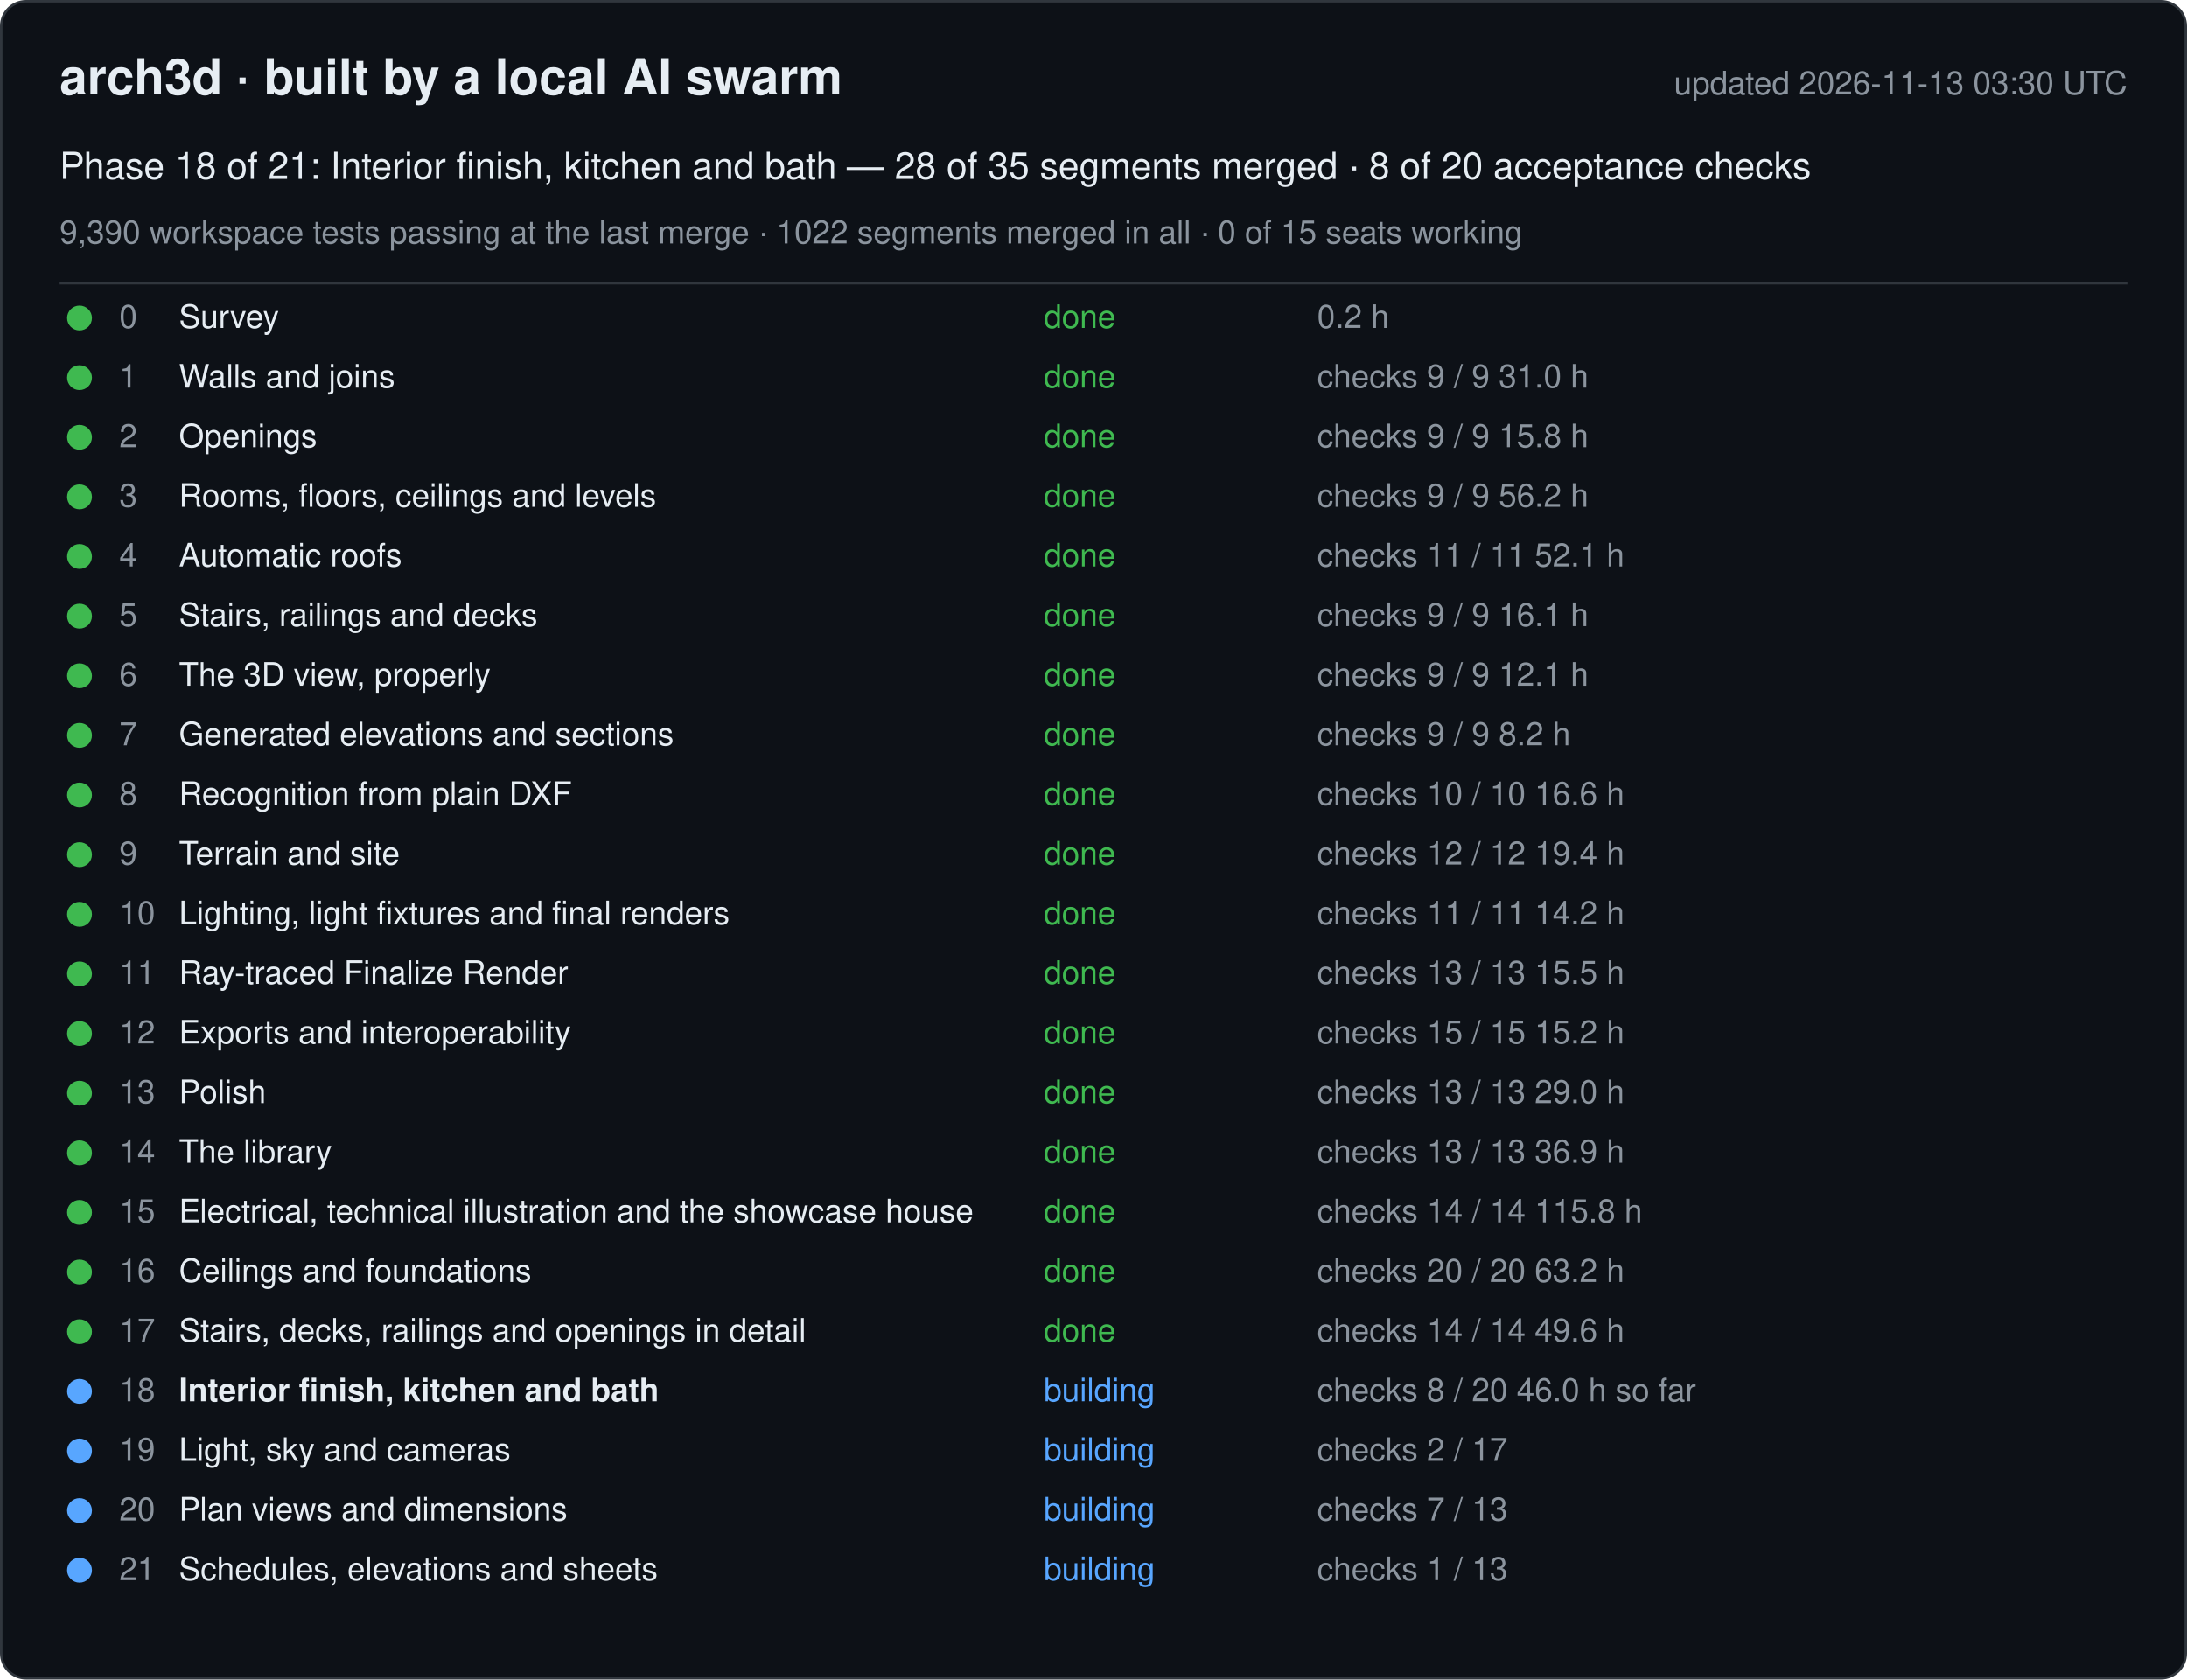
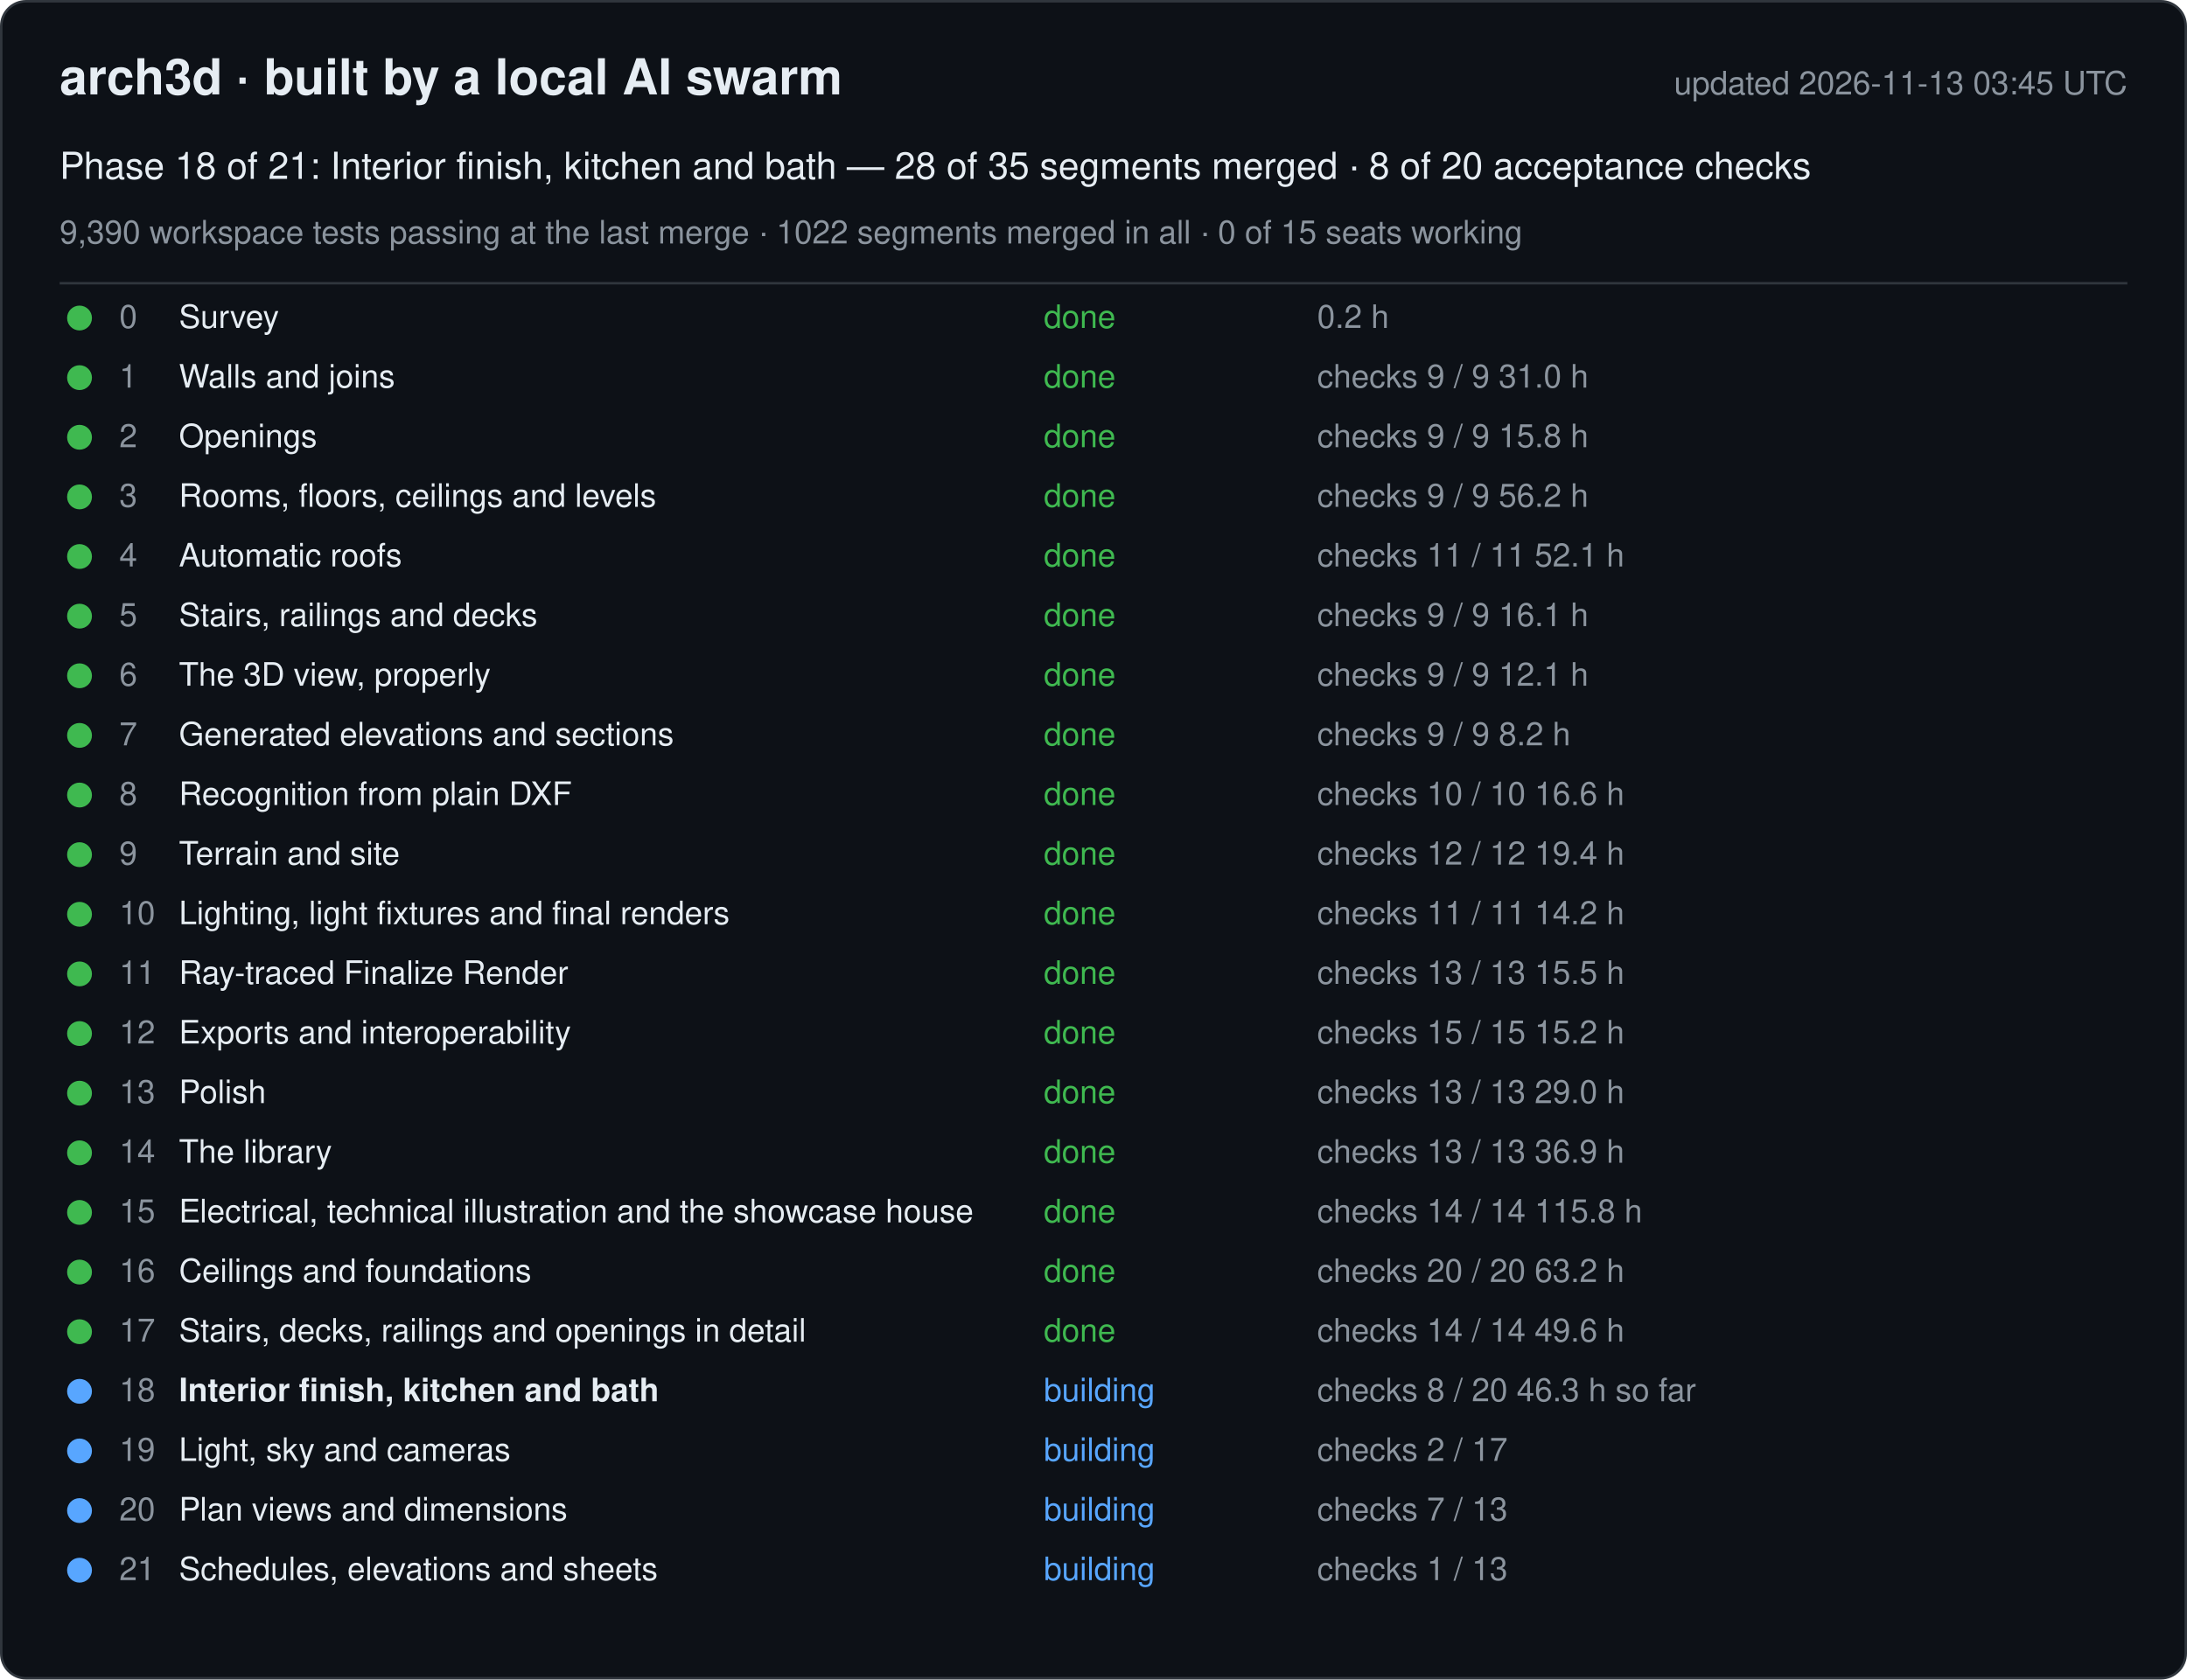
<svg xmlns="http://www.w3.org/2000/svg" width="880" height="676" viewBox="0 0 880 676" font-family="-apple-system, Segoe UI, Helvetica, Arial, sans-serif">
  <rect x="0.5" y="0.5" width="879" height="675" rx="10" fill="#0d1117" stroke="#30363d" />
  <text x="24" y="38" font-size="20" font-weight="600" fill="#e6edf3">arch3d · built by a local AI swarm</text>
-   <text x="856" y="38" font-size="13" fill="#8b949e" text-anchor="end">updated 2026-11-13 03:30 UTC</text>
+   <text x="856" y="38" font-size="13" fill="#8b949e" text-anchor="end">updated 2026-11-13 03:45 UTC</text>
  <text x="24" y="72" font-size="15" fill="#e6edf3">Phase 18 of 21: Interior finish, kitchen and bath — 28 of 35 segments merged · 8 of 20 acceptance checks</text>
  <text x="24" y="98" font-size="13" fill="#8b949e">9,390 workspace tests passing at the last merge · 1022 segments merged in all · 0 of 15 seats working</text>
  <line x1="24" y1="114" x2="856" y2="114" stroke="#30363d" />
  <g data-phase="0">
    <circle cx="32" cy="128" r="5" fill="#3fb950" />
    <text x="48" y="132" font-size="13" fill="#8b949e">0</text>
    <text x="72" y="132" font-size="13" fill="#e6edf3">Survey</text>
    <text x="420" y="132" font-size="13" fill="#3fb950">done</text>
    <text x="530" y="132" font-size="13" fill="#8b949e">0.2 h</text>
  </g>
  <g data-phase="1">
    <circle cx="32" cy="152" r="5" fill="#3fb950" />
    <text x="48" y="156" font-size="13" fill="#8b949e">1</text>
    <text x="72" y="156" font-size="13" fill="#e6edf3">Walls and joins</text>
    <text x="420" y="156" font-size="13" fill="#3fb950">done</text>
    <text x="530" y="156" font-size="13" fill="#8b949e">checks 9 / 9   31.0 h</text>
  </g>
  <g data-phase="2">
    <circle cx="32" cy="176" r="5" fill="#3fb950" />
    <text x="48" y="180" font-size="13" fill="#8b949e">2</text>
    <text x="72" y="180" font-size="13" fill="#e6edf3">Openings</text>
    <text x="420" y="180" font-size="13" fill="#3fb950">done</text>
    <text x="530" y="180" font-size="13" fill="#8b949e">checks 9 / 9   15.8 h</text>
  </g>
  <g data-phase="3">
    <circle cx="32" cy="200" r="5" fill="#3fb950" />
    <text x="48" y="204" font-size="13" fill="#8b949e">3</text>
    <text x="72" y="204" font-size="13" fill="#e6edf3">Rooms, floors, ceilings and levels</text>
    <text x="420" y="204" font-size="13" fill="#3fb950">done</text>
    <text x="530" y="204" font-size="13" fill="#8b949e">checks 9 / 9   56.2 h</text>
  </g>
  <g data-phase="4">
    <circle cx="32" cy="224" r="5" fill="#3fb950" />
    <text x="48" y="228" font-size="13" fill="#8b949e">4</text>
    <text x="72" y="228" font-size="13" fill="#e6edf3">Automatic roofs</text>
    <text x="420" y="228" font-size="13" fill="#3fb950">done</text>
    <text x="530" y="228" font-size="13" fill="#8b949e">checks 11 / 11   52.1 h</text>
  </g>
  <g data-phase="5">
    <circle cx="32" cy="248" r="5" fill="#3fb950" />
    <text x="48" y="252" font-size="13" fill="#8b949e">5</text>
    <text x="72" y="252" font-size="13" fill="#e6edf3">Stairs, railings and decks</text>
    <text x="420" y="252" font-size="13" fill="#3fb950">done</text>
    <text x="530" y="252" font-size="13" fill="#8b949e">checks 9 / 9   16.1 h</text>
  </g>
  <g data-phase="6">
    <circle cx="32" cy="272" r="5" fill="#3fb950" />
    <text x="48" y="276" font-size="13" fill="#8b949e">6</text>
    <text x="72" y="276" font-size="13" fill="#e6edf3">The 3D view, properly</text>
    <text x="420" y="276" font-size="13" fill="#3fb950">done</text>
    <text x="530" y="276" font-size="13" fill="#8b949e">checks 9 / 9   12.1 h</text>
  </g>
  <g data-phase="7">
    <circle cx="32" cy="296" r="5" fill="#3fb950" />
    <text x="48" y="300" font-size="13" fill="#8b949e">7</text>
    <text x="72" y="300" font-size="13" fill="#e6edf3">Generated elevations and sections</text>
    <text x="420" y="300" font-size="13" fill="#3fb950">done</text>
    <text x="530" y="300" font-size="13" fill="#8b949e">checks 9 / 9   8.2 h</text>
  </g>
  <g data-phase="8">
    <circle cx="32" cy="320" r="5" fill="#3fb950" />
    <text x="48" y="324" font-size="13" fill="#8b949e">8</text>
    <text x="72" y="324" font-size="13" fill="#e6edf3">Recognition from plain DXF</text>
    <text x="420" y="324" font-size="13" fill="#3fb950">done</text>
    <text x="530" y="324" font-size="13" fill="#8b949e">checks 10 / 10   16.6 h</text>
  </g>
  <g data-phase="9">
    <circle cx="32" cy="344" r="5" fill="#3fb950" />
    <text x="48" y="348" font-size="13" fill="#8b949e">9</text>
    <text x="72" y="348" font-size="13" fill="#e6edf3">Terrain and site</text>
    <text x="420" y="348" font-size="13" fill="#3fb950">done</text>
    <text x="530" y="348" font-size="13" fill="#8b949e">checks 12 / 12   19.4 h</text>
  </g>
  <g data-phase="10">
    <circle cx="32" cy="368" r="5" fill="#3fb950" />
    <text x="48" y="372" font-size="13" fill="#8b949e">10</text>
    <text x="72" y="372" font-size="13" fill="#e6edf3">Lighting, light fixtures and final renders</text>
    <text x="420" y="372" font-size="13" fill="#3fb950">done</text>
    <text x="530" y="372" font-size="13" fill="#8b949e">checks 11 / 11   14.2 h</text>
  </g>
  <g data-phase="11">
    <circle cx="32" cy="392" r="5" fill="#3fb950" />
    <text x="48" y="396" font-size="13" fill="#8b949e">11</text>
    <text x="72" y="396" font-size="13" fill="#e6edf3">Ray-traced Finalize Render</text>
    <text x="420" y="396" font-size="13" fill="#3fb950">done</text>
    <text x="530" y="396" font-size="13" fill="#8b949e">checks 13 / 13   15.5 h</text>
  </g>
  <g data-phase="12">
    <circle cx="32" cy="416" r="5" fill="#3fb950" />
    <text x="48" y="420" font-size="13" fill="#8b949e">12</text>
    <text x="72" y="420" font-size="13" fill="#e6edf3">Exports and interoperability</text>
    <text x="420" y="420" font-size="13" fill="#3fb950">done</text>
    <text x="530" y="420" font-size="13" fill="#8b949e">checks 15 / 15   15.2 h</text>
  </g>
  <g data-phase="13">
    <circle cx="32" cy="440" r="5" fill="#3fb950" />
    <text x="48" y="444" font-size="13" fill="#8b949e">13</text>
    <text x="72" y="444" font-size="13" fill="#e6edf3">Polish</text>
    <text x="420" y="444" font-size="13" fill="#3fb950">done</text>
    <text x="530" y="444" font-size="13" fill="#8b949e">checks 13 / 13   29.0 h</text>
  </g>
  <g data-phase="14">
    <circle cx="32" cy="464" r="5" fill="#3fb950" />
    <text x="48" y="468" font-size="13" fill="#8b949e">14</text>
    <text x="72" y="468" font-size="13" fill="#e6edf3">The library</text>
    <text x="420" y="468" font-size="13" fill="#3fb950">done</text>
    <text x="530" y="468" font-size="13" fill="#8b949e">checks 13 / 13   36.9 h</text>
  </g>
  <g data-phase="15">
    <circle cx="32" cy="488" r="5" fill="#3fb950" />
    <text x="48" y="492" font-size="13" fill="#8b949e">15</text>
    <text x="72" y="492" font-size="13" fill="#e6edf3">Electrical, technical illustration and the showcase house</text>
    <text x="420" y="492" font-size="13" fill="#3fb950">done</text>
    <text x="530" y="492" font-size="13" fill="#8b949e">checks 14 / 14   115.8 h</text>
  </g>
  <g data-phase="16">
    <circle cx="32" cy="512" r="5" fill="#3fb950" />
    <text x="48" y="516" font-size="13" fill="#8b949e">16</text>
    <text x="72" y="516" font-size="13" fill="#e6edf3">Ceilings and foundations</text>
    <text x="420" y="516" font-size="13" fill="#3fb950">done</text>
    <text x="530" y="516" font-size="13" fill="#8b949e">checks 20 / 20   63.2 h</text>
  </g>
  <g data-phase="17">
    <circle cx="32" cy="536" r="5" fill="#3fb950" />
    <text x="48" y="540" font-size="13" fill="#8b949e">17</text>
    <text x="72" y="540" font-size="13" fill="#e6edf3">Stairs, decks, railings and openings in detail</text>
    <text x="420" y="540" font-size="13" fill="#3fb950">done</text>
    <text x="530" y="540" font-size="13" fill="#8b949e">checks 14 / 14   49.6 h</text>
  </g>
  <g data-phase="18">
    <circle cx="32" cy="560" r="5" fill="#58a6ff" />
    <text x="48" y="564" font-size="13" fill="#8b949e">18</text>
    <text x="72" y="564" font-size="13" fill="#e6edf3" font-weight="600">Interior finish, kitchen and bath</text>
    <text x="420" y="564" font-size="13" fill="#58a6ff">building</text>
-     <text x="530" y="564" font-size="13" fill="#8b949e">checks 8 / 20   46.0 h so far</text>
+     <text x="530" y="564" font-size="13" fill="#8b949e">checks 8 / 20   46.3 h so far</text>
  </g>
  <g data-phase="19">
    <circle cx="32" cy="584" r="5" fill="#58a6ff" />
    <text x="48" y="588" font-size="13" fill="#8b949e">19</text>
    <text x="72" y="588" font-size="13" fill="#e6edf3">Light, sky and cameras</text>
    <text x="420" y="588" font-size="13" fill="#58a6ff">building</text>
    <text x="530" y="588" font-size="13" fill="#8b949e">checks 2 / 17</text>
  </g>
  <g data-phase="20">
    <circle cx="32" cy="608" r="5" fill="#58a6ff" />
    <text x="48" y="612" font-size="13" fill="#8b949e">20</text>
    <text x="72" y="612" font-size="13" fill="#e6edf3">Plan views and dimensions</text>
    <text x="420" y="612" font-size="13" fill="#58a6ff">building</text>
    <text x="530" y="612" font-size="13" fill="#8b949e">checks 7 / 13</text>
  </g>
  <g data-phase="21">
    <circle cx="32" cy="632" r="5" fill="#58a6ff" />
    <text x="48" y="636" font-size="13" fill="#8b949e">21</text>
    <text x="72" y="636" font-size="13" fill="#e6edf3">Schedules, elevations and sheets</text>
    <text x="420" y="636" font-size="13" fill="#58a6ff">building</text>
    <text x="530" y="636" font-size="13" fill="#8b949e">checks 1 / 13</text>
  </g>
</svg>
